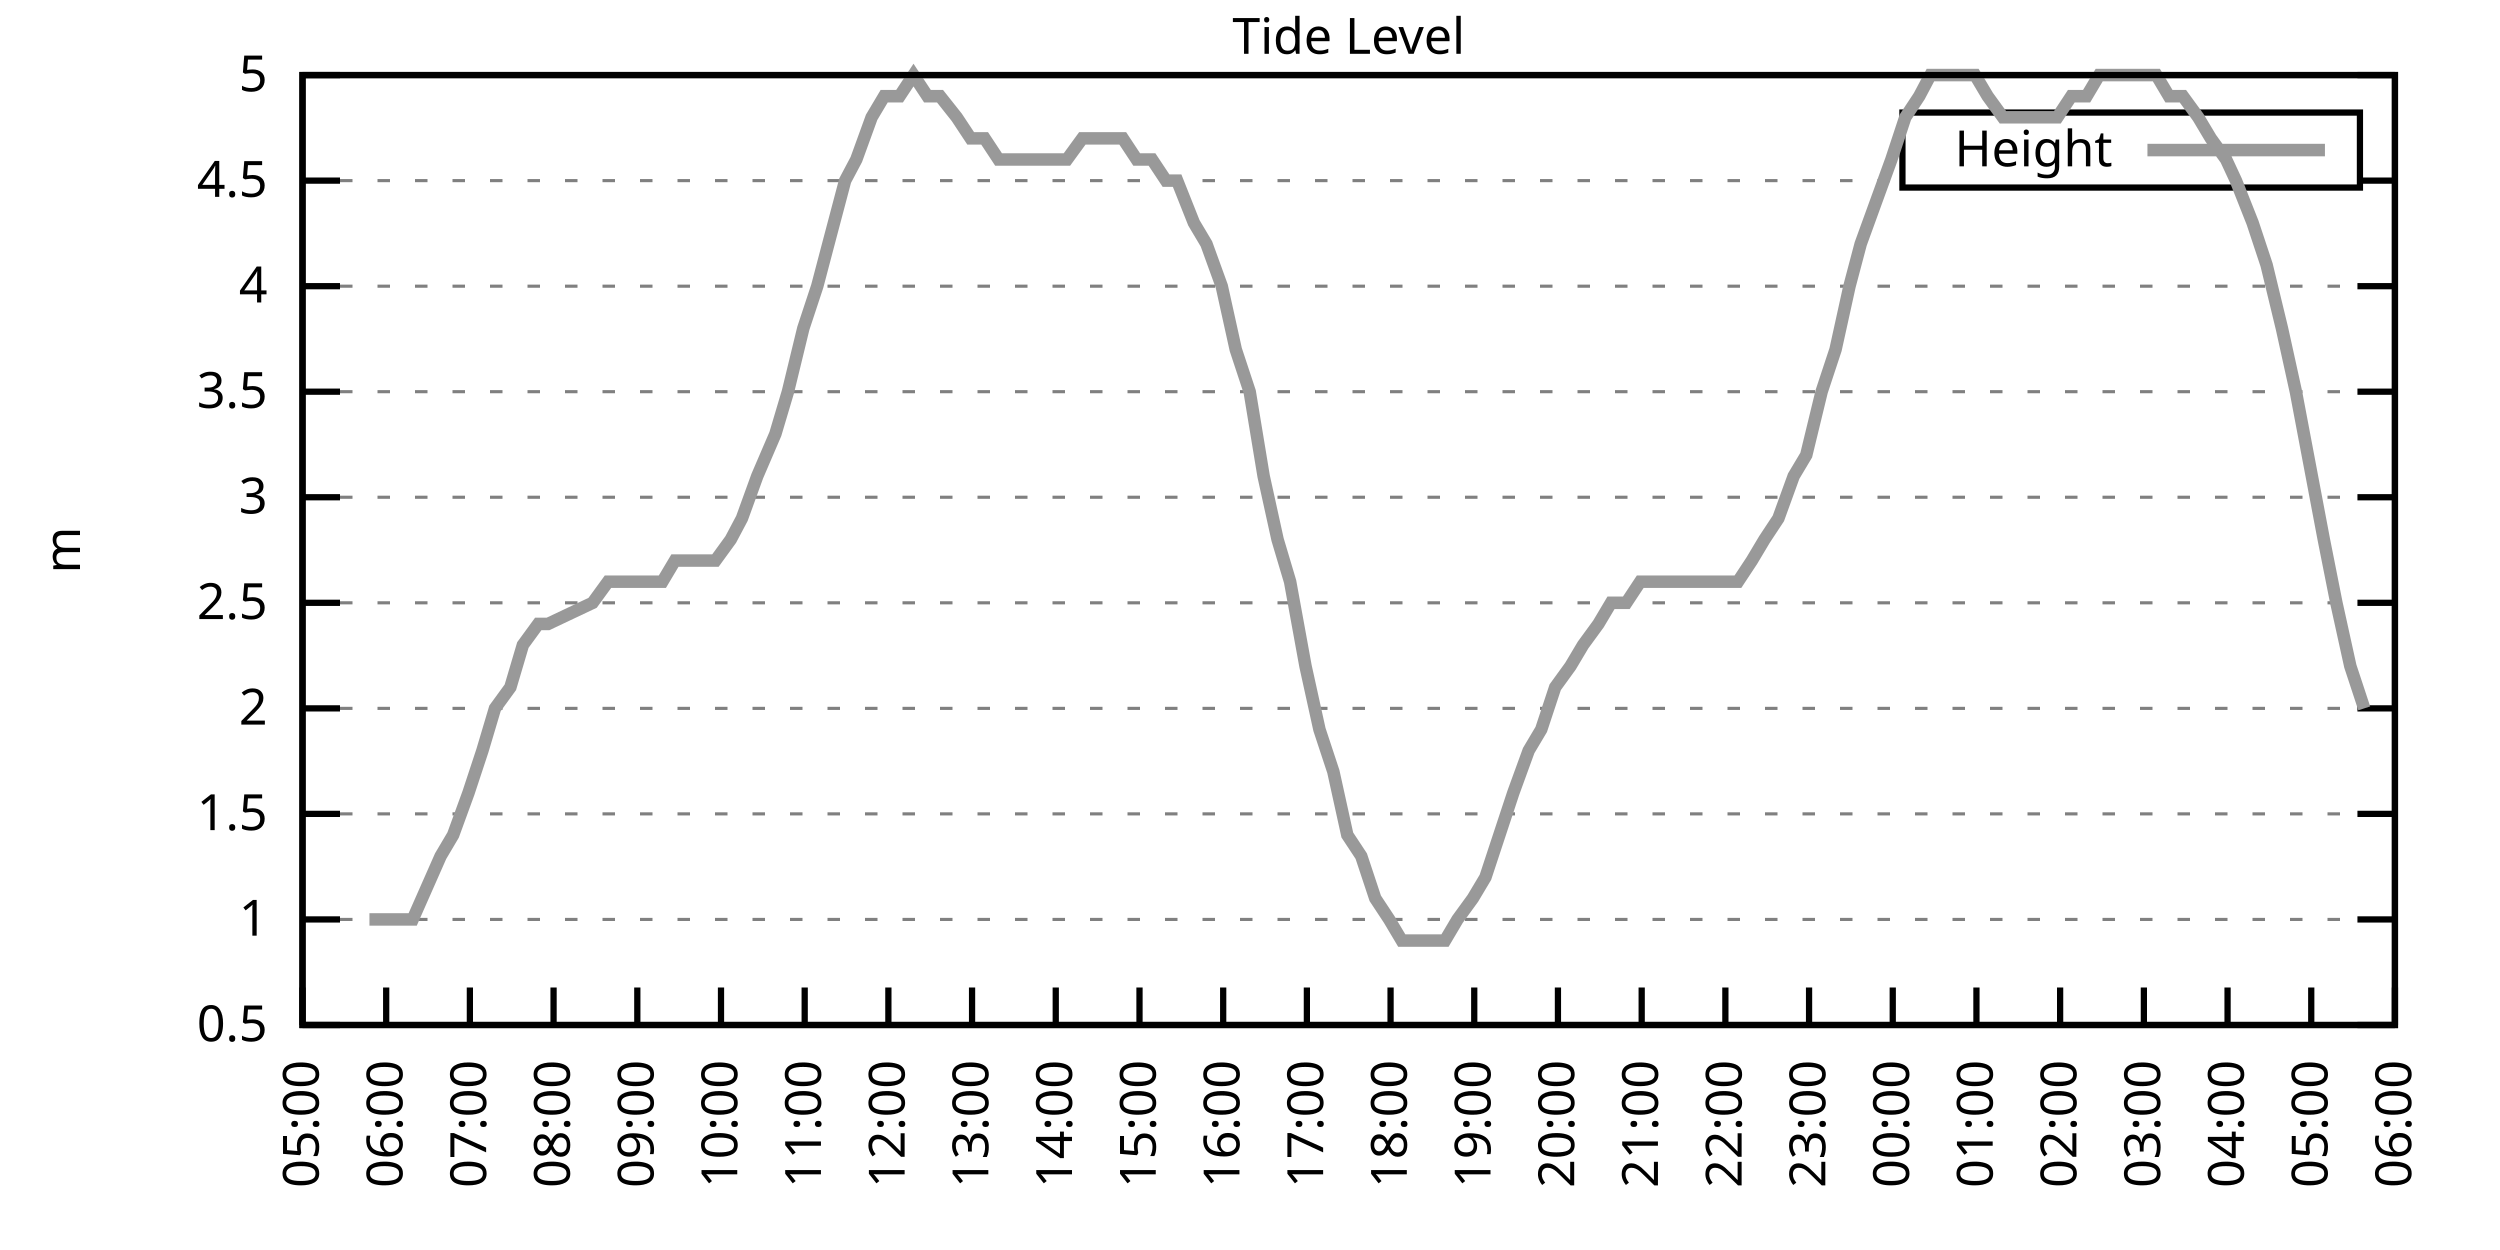
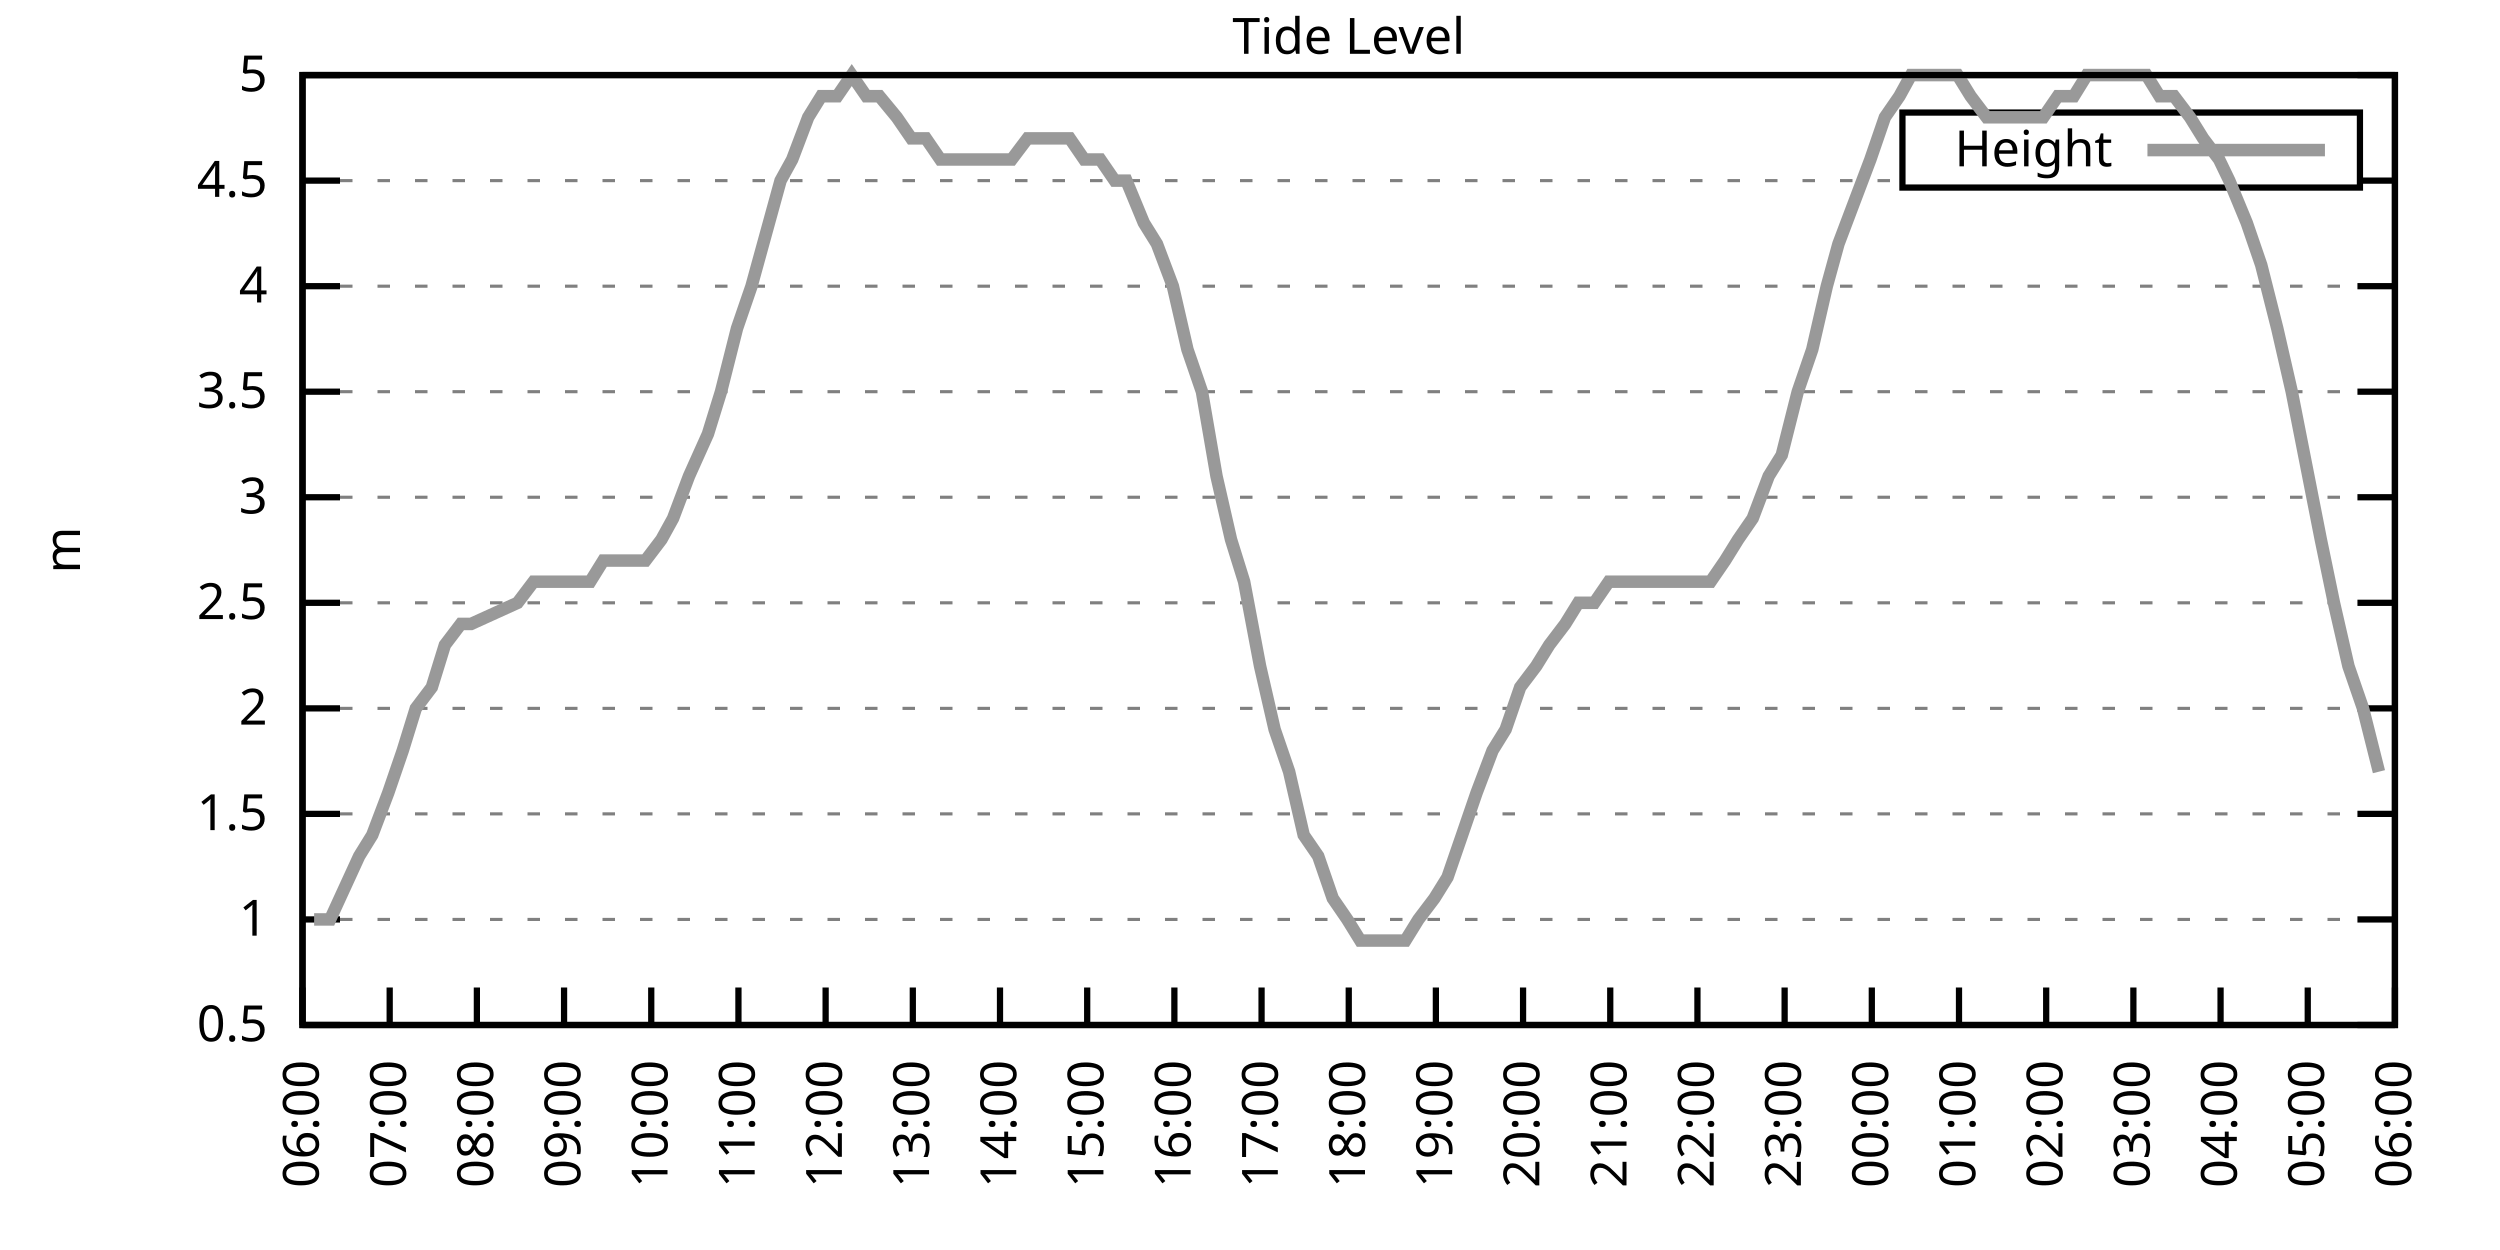
<svg xmlns="http://www.w3.org/2000/svg" xmlns:xlink="http://www.w3.org/1999/xlink" width="400" height="200" viewBox="0 0 400 200">
  <g id="gnuplot_canvas">
    <rect x="0" y="0" width="400" height="200" fill="none" />
    <defs>
      <circle id="gpDot" r="0.5" stroke-width="0.5" stroke="currentColor" />
      <path id="gpPt0" stroke-width="0.333" stroke="currentColor" d="M-1,0 h2 M0,-1 v2" />
      <path id="gpPt1" stroke-width="0.333" stroke="currentColor" d="M-1,-1 L1,1 M1,-1 L-1,1" />
      <path id="gpPt2" stroke-width="0.333" stroke="currentColor" d="M-1,0 L1,0 M0,-1 L0,1 M-1,-1 L1,1 M-1,1 L1,-1" />
      <rect id="gpPt3" stroke-width="0.333" stroke="currentColor" x="-1" y="-1" width="2" height="2" />
      <rect id="gpPt4" stroke-width="0.333" stroke="currentColor" fill="currentColor" x="-1" y="-1" width="2" height="2" />
      <circle id="gpPt5" stroke-width="0.333" stroke="currentColor" cx="0" cy="0" r="1" />
      <use xlink:href="#gpPt5" id="gpPt6" fill="currentColor" stroke="none" />
      <path id="gpPt7" stroke-width="0.333" stroke="currentColor" d="M0,-1.33 L-1.33,0.67 L1.33,0.67 z" />
      <use xlink:href="#gpPt7" id="gpPt8" fill="currentColor" stroke="none" />
      <use xlink:href="#gpPt7" id="gpPt9" stroke="currentColor" transform="rotate(180)" />
      <use xlink:href="#gpPt9" id="gpPt10" fill="currentColor" stroke="none" />
      <use xlink:href="#gpPt3" id="gpPt11" stroke="currentColor" transform="rotate(45)" />
      <use xlink:href="#gpPt11" id="gpPt12" fill="currentColor" stroke="none" />
      <path id="gpPt13" stroke-width="0.333" stroke="currentColor" d="M0,1.330 L1.265,0.411 L0.782,-1.067 L-0.782,-1.076 L-1.265,0.411 z" />
      <use xlink:href="#gpPt13" id="gpPt14" fill="currentColor" stroke="none" />
      <filter id="textbox" filterUnits="objectBoundingBox" x="0" y="0" height="1" width="1">
        <feFlood flood-color="white" flood-opacity="1" result="bgnd" />
        <feComposite in="SourceGraphic" in2="bgnd" operator="atop" />
      </filter>
      <filter id="greybox" filterUnits="objectBoundingBox" x="0" y="0" height="1" width="1">
        <feFlood flood-color="lightgrey" flood-opacity="1" result="grey" />
        <feComposite in="SourceGraphic" in2="grey" operator="atop" />
      </filter>
    </defs>
    <g fill="none" color="white" stroke="currentColor" stroke-width="1.00" stroke-linecap="butt" stroke-linejoin="miter">
</g>
    <g fill="none" color="black" stroke="currentColor" stroke-width="1.00" stroke-linecap="butt" stroke-linejoin="miter">
      <g stroke="none" shape-rendering="crispEdges">
        <polygon fill="rgb(255, 255, 255)" points="48.40,164.00 383.18,164.00 383.18,12.02 48.40,12.02 " />
      </g>
    </g>
    <g fill="none" color="black" stroke="currentColor" stroke-width="1.00" stroke-linecap="butt" stroke-linejoin="miter">
</g>
    <g fill="none" color="black" stroke="black" stroke-width="0.50" stroke-linecap="butt" stroke-linejoin="miter">
</g>
    <g fill="none" color="gray" stroke="currentColor" stroke-width="0.50" stroke-linecap="butt" stroke-linejoin="miter">
      <path stroke="gray" stroke-dasharray="2,4" class="gridline" d="M48.40,164.00 L383.19,164.00  " />
    </g>
    <g fill="none" color="gray" stroke="gray" stroke-width="1.00" stroke-linecap="butt" stroke-linejoin="miter">
</g>
    <g fill="none" color="black" stroke="currentColor" stroke-width="1.00" stroke-linecap="butt" stroke-linejoin="miter">
      <path stroke="black" d="M48.40,164.00 L54.40,164.00 M383.19,164.00 L377.19,164.00  " />
      <g transform="translate(42.80,166.60)" stroke="none" fill="black" font-family="Sans" font-size="8.00" text-anchor="end">
        <text>
          <tspan font-family="Sans"> 0.5</tspan>
        </text>
      </g>
    </g>
    <g fill="none" color="black" stroke="currentColor" stroke-width="1.00" stroke-linecap="butt" stroke-linejoin="miter">
</g>
    <g fill="none" color="black" stroke="black" stroke-width="0.50" stroke-linecap="butt" stroke-linejoin="miter">
</g>
    <g fill="none" color="gray" stroke="currentColor" stroke-width="0.50" stroke-linecap="butt" stroke-linejoin="miter">
      <path stroke="gray" stroke-dasharray="2,4" class="gridline" d="M48.40,147.11 L383.19,147.11  " />
    </g>
    <g fill="none" color="gray" stroke="gray" stroke-width="1.00" stroke-linecap="butt" stroke-linejoin="miter">
</g>
    <g fill="none" color="black" stroke="currentColor" stroke-width="1.00" stroke-linecap="butt" stroke-linejoin="miter">
      <path stroke="black" d="M48.40,147.11 L54.40,147.11 M383.19,147.11 L377.19,147.11  " />
      <g transform="translate(42.80,149.71)" stroke="none" fill="black" font-family="Sans" font-size="8.00" text-anchor="end">
        <text>
          <tspan font-family="Sans"> 1</tspan>
        </text>
      </g>
    </g>
    <g fill="none" color="black" stroke="currentColor" stroke-width="1.00" stroke-linecap="butt" stroke-linejoin="miter">
</g>
    <g fill="none" color="black" stroke="black" stroke-width="0.50" stroke-linecap="butt" stroke-linejoin="miter">
</g>
    <g fill="none" color="gray" stroke="currentColor" stroke-width="0.50" stroke-linecap="butt" stroke-linejoin="miter">
      <path stroke="gray" stroke-dasharray="2,4" class="gridline" d="M48.40,130.22 L383.19,130.22  " />
    </g>
    <g fill="none" color="gray" stroke="gray" stroke-width="1.00" stroke-linecap="butt" stroke-linejoin="miter">
</g>
    <g fill="none" color="black" stroke="currentColor" stroke-width="1.00" stroke-linecap="butt" stroke-linejoin="miter">
      <path stroke="black" d="M48.40,130.22 L54.40,130.22 M383.19,130.22 L377.19,130.22  " />
      <g transform="translate(42.80,132.82)" stroke="none" fill="black" font-family="Sans" font-size="8.00" text-anchor="end">
        <text>
          <tspan font-family="Sans"> 1.5</tspan>
        </text>
      </g>
    </g>
    <g fill="none" color="black" stroke="currentColor" stroke-width="1.00" stroke-linecap="butt" stroke-linejoin="miter">
</g>
    <g fill="none" color="black" stroke="black" stroke-width="0.50" stroke-linecap="butt" stroke-linejoin="miter">
</g>
    <g fill="none" color="gray" stroke="currentColor" stroke-width="0.50" stroke-linecap="butt" stroke-linejoin="miter">
      <path stroke="gray" stroke-dasharray="2,4" class="gridline" d="M48.40,113.34 L383.19,113.34  " />
    </g>
    <g fill="none" color="gray" stroke="gray" stroke-width="1.00" stroke-linecap="butt" stroke-linejoin="miter">
</g>
    <g fill="none" color="black" stroke="currentColor" stroke-width="1.00" stroke-linecap="butt" stroke-linejoin="miter">
      <path stroke="black" d="M48.40,113.34 L54.40,113.34 M383.19,113.34 L377.19,113.34  " />
      <g transform="translate(42.80,115.94)" stroke="none" fill="black" font-family="Sans" font-size="8.00" text-anchor="end">
        <text>
          <tspan font-family="Sans"> 2</tspan>
        </text>
      </g>
    </g>
    <g fill="none" color="black" stroke="currentColor" stroke-width="1.00" stroke-linecap="butt" stroke-linejoin="miter">
</g>
    <g fill="none" color="black" stroke="black" stroke-width="0.50" stroke-linecap="butt" stroke-linejoin="miter">
</g>
    <g fill="none" color="gray" stroke="currentColor" stroke-width="0.50" stroke-linecap="butt" stroke-linejoin="miter">
      <path stroke="gray" stroke-dasharray="2,4" class="gridline" d="M48.40,96.45 L383.19,96.45  " />
    </g>
    <g fill="none" color="gray" stroke="gray" stroke-width="1.00" stroke-linecap="butt" stroke-linejoin="miter">
</g>
    <g fill="none" color="black" stroke="currentColor" stroke-width="1.00" stroke-linecap="butt" stroke-linejoin="miter">
      <path stroke="black" d="M48.40,96.45 L54.40,96.45 M383.19,96.45 L377.19,96.45  " />
      <g transform="translate(42.80,99.05)" stroke="none" fill="black" font-family="Sans" font-size="8.00" text-anchor="end">
        <text>
          <tspan font-family="Sans"> 2.5</tspan>
        </text>
      </g>
    </g>
    <g fill="none" color="black" stroke="currentColor" stroke-width="1.00" stroke-linecap="butt" stroke-linejoin="miter">
</g>
    <g fill="none" color="black" stroke="black" stroke-width="0.50" stroke-linecap="butt" stroke-linejoin="miter">
</g>
    <g fill="none" color="gray" stroke="currentColor" stroke-width="0.50" stroke-linecap="butt" stroke-linejoin="miter">
      <path stroke="gray" stroke-dasharray="2,4" class="gridline" d="M48.40,79.56 L383.19,79.56  " />
    </g>
    <g fill="none" color="gray" stroke="gray" stroke-width="1.00" stroke-linecap="butt" stroke-linejoin="miter">
</g>
    <g fill="none" color="black" stroke="currentColor" stroke-width="1.00" stroke-linecap="butt" stroke-linejoin="miter">
      <path stroke="black" d="M48.40,79.56 L54.40,79.56 M383.19,79.56 L377.19,79.56  " />
      <g transform="translate(42.80,82.16)" stroke="none" fill="black" font-family="Sans" font-size="8.00" text-anchor="end">
        <text>
          <tspan font-family="Sans"> 3</tspan>
        </text>
      </g>
    </g>
    <g fill="none" color="black" stroke="currentColor" stroke-width="1.00" stroke-linecap="butt" stroke-linejoin="miter">
</g>
    <g fill="none" color="black" stroke="black" stroke-width="0.50" stroke-linecap="butt" stroke-linejoin="miter">
</g>
    <g fill="none" color="gray" stroke="currentColor" stroke-width="0.50" stroke-linecap="butt" stroke-linejoin="miter">
      <path stroke="gray" stroke-dasharray="2,4" class="gridline" d="M48.40,62.67 L383.19,62.67  " />
    </g>
    <g fill="none" color="gray" stroke="gray" stroke-width="1.00" stroke-linecap="butt" stroke-linejoin="miter">
</g>
    <g fill="none" color="black" stroke="currentColor" stroke-width="1.00" stroke-linecap="butt" stroke-linejoin="miter">
      <path stroke="black" d="M48.40,62.67 L54.40,62.67 M383.19,62.67 L377.19,62.67  " />
      <g transform="translate(42.80,65.27)" stroke="none" fill="black" font-family="Sans" font-size="8.00" text-anchor="end">
        <text>
          <tspan font-family="Sans"> 3.5</tspan>
        </text>
      </g>
    </g>
    <g fill="none" color="black" stroke="currentColor" stroke-width="1.00" stroke-linecap="butt" stroke-linejoin="miter">
</g>
    <g fill="none" color="black" stroke="black" stroke-width="0.50" stroke-linecap="butt" stroke-linejoin="miter">
</g>
    <g fill="none" color="gray" stroke="currentColor" stroke-width="0.50" stroke-linecap="butt" stroke-linejoin="miter">
      <path stroke="gray" stroke-dasharray="2,4" class="gridline" d="M48.40,45.79 L383.19,45.79  " />
    </g>
    <g fill="none" color="gray" stroke="gray" stroke-width="1.00" stroke-linecap="butt" stroke-linejoin="miter">
</g>
    <g fill="none" color="black" stroke="currentColor" stroke-width="1.00" stroke-linecap="butt" stroke-linejoin="miter">
      <path stroke="black" d="M48.40,45.79 L54.40,45.79 M383.19,45.79 L377.19,45.79  " />
      <g transform="translate(42.80,48.39)" stroke="none" fill="black" font-family="Sans" font-size="8.00" text-anchor="end">
        <text>
          <tspan font-family="Sans"> 4</tspan>
        </text>
      </g>
    </g>
    <g fill="none" color="black" stroke="currentColor" stroke-width="1.00" stroke-linecap="butt" stroke-linejoin="miter">
</g>
    <g fill="none" color="black" stroke="black" stroke-width="0.50" stroke-linecap="butt" stroke-linejoin="miter">
</g>
    <g fill="none" color="gray" stroke="currentColor" stroke-width="0.50" stroke-linecap="butt" stroke-linejoin="miter">
      <path stroke="gray" stroke-dasharray="2,4" class="gridline" d="M48.40,28.90 L304.39,28.90 M377.59,28.90 L383.19,28.90  " />
    </g>
    <g fill="none" color="gray" stroke="gray" stroke-width="1.00" stroke-linecap="butt" stroke-linejoin="miter">
</g>
    <g fill="none" color="black" stroke="currentColor" stroke-width="1.00" stroke-linecap="butt" stroke-linejoin="miter">
      <path stroke="black" d="M48.40,28.90 L54.40,28.90 M383.19,28.90 L377.19,28.90  " />
      <g transform="translate(42.80,31.50)" stroke="none" fill="black" font-family="Sans" font-size="8.00" text-anchor="end">
        <text>
          <tspan font-family="Sans"> 4.5</tspan>
        </text>
      </g>
    </g>
    <g fill="none" color="black" stroke="currentColor" stroke-width="1.00" stroke-linecap="butt" stroke-linejoin="miter">
</g>
    <g fill="none" color="black" stroke="black" stroke-width="0.50" stroke-linecap="butt" stroke-linejoin="miter">
</g>
    <g fill="none" color="gray" stroke="currentColor" stroke-width="0.50" stroke-linecap="butt" stroke-linejoin="miter">
      <path stroke="gray" stroke-dasharray="2,4" class="gridline" d="M48.40,12.01 L383.19,12.01  " />
    </g>
    <g fill="none" color="gray" stroke="gray" stroke-width="1.00" stroke-linecap="butt" stroke-linejoin="miter">
</g>
    <g fill="none" color="black" stroke="currentColor" stroke-width="1.00" stroke-linecap="butt" stroke-linejoin="miter">
      <path stroke="black" d="M48.40,12.01 L54.40,12.01 M383.19,12.01 L377.19,12.01  " />
      <g transform="translate(42.80,14.61)" stroke="none" fill="black" font-family="Sans" font-size="8.00" text-anchor="end">
        <text>
          <tspan font-family="Sans"> 5</tspan>
        </text>
      </g>
    </g>
    <g fill="none" color="black" stroke="currentColor" stroke-width="1.00" stroke-linecap="butt" stroke-linejoin="miter">
      <path stroke="black" d="M48.40,164.00 L48.40,158.00  " />
      <g transform="translate(51.00,169.60) rotate(270.00)" stroke="none" fill="black" font-family="Sans" font-size="8.00" text-anchor="end">
        <text>
-           <tspan font-family="Sans">05:00</tspan>
-         </text>
-       </g>
-     </g>
-     <g fill="none" color="black" stroke="currentColor" stroke-width="1.00" stroke-linecap="butt" stroke-linejoin="miter">
-       <path stroke="black" d="M61.79,164.00 L61.79,158.00  " />
-       <g transform="translate(64.39,169.60) rotate(270.00)" stroke="none" fill="black" font-family="Sans" font-size="8.00" text-anchor="end">
-         <text>
          <tspan font-family="Sans">06:00</tspan>
        </text>
      </g>
    </g>
    <g fill="none" color="black" stroke="currentColor" stroke-width="1.00" stroke-linecap="butt" stroke-linejoin="miter">
-       <path stroke="black" d="M75.18,164.00 L75.18,158.00  " />
-       <g transform="translate(77.78,169.60) rotate(270.00)" stroke="none" fill="black" font-family="Sans" font-size="8.00" text-anchor="end">
+       <path stroke="black" d="M62.35,164.00 L62.35,158.00  " />
+       <g transform="translate(64.95,169.60) rotate(270.00)" stroke="none" fill="black" font-family="Sans" font-size="8.00" text-anchor="end">
        <text>
          <tspan font-family="Sans">07:00</tspan>
        </text>
      </g>
    </g>
    <g fill="none" color="black" stroke="currentColor" stroke-width="1.00" stroke-linecap="butt" stroke-linejoin="miter">
-       <path stroke="black" d="M88.57,164.00 L88.57,158.00  " />
-       <g transform="translate(91.17,169.60) rotate(270.00)" stroke="none" fill="black" font-family="Sans" font-size="8.00" text-anchor="end">
+       <path stroke="black" d="M76.30,164.00 L76.30,158.00  " />
+       <g transform="translate(78.90,169.60) rotate(270.00)" stroke="none" fill="black" font-family="Sans" font-size="8.00" text-anchor="end">
        <text>
          <tspan font-family="Sans">08:00</tspan>
        </text>
      </g>
    </g>
    <g fill="none" color="black" stroke="currentColor" stroke-width="1.00" stroke-linecap="butt" stroke-linejoin="miter">
-       <path stroke="black" d="M101.97,164.00 L101.97,158.00  " />
-       <g transform="translate(104.57,169.60) rotate(270.00)" stroke="none" fill="black" font-family="Sans" font-size="8.00" text-anchor="end">
+       <path stroke="black" d="M90.25,164.00 L90.25,158.00  " />
+       <g transform="translate(92.85,169.60) rotate(270.00)" stroke="none" fill="black" font-family="Sans" font-size="8.00" text-anchor="end">
        <text>
          <tspan font-family="Sans">09:00</tspan>
        </text>
      </g>
    </g>
    <g fill="none" color="black" stroke="currentColor" stroke-width="1.00" stroke-linecap="butt" stroke-linejoin="miter">
-       <path stroke="black" d="M115.36,164.00 L115.36,158.00  " />
-       <g transform="translate(117.96,169.60) rotate(270.00)" stroke="none" fill="black" font-family="Sans" font-size="8.00" text-anchor="end">
+       <path stroke="black" d="M104.20,164.00 L104.20,158.00  " />
+       <g transform="translate(106.80,169.60) rotate(270.00)" stroke="none" fill="black" font-family="Sans" font-size="8.00" text-anchor="end">
        <text>
          <tspan font-family="Sans">10:00</tspan>
        </text>
      </g>
    </g>
    <g fill="none" color="black" stroke="currentColor" stroke-width="1.00" stroke-linecap="butt" stroke-linejoin="miter">
-       <path stroke="black" d="M128.75,164.00 L128.75,158.00  " />
-       <g transform="translate(131.35,169.60) rotate(270.00)" stroke="none" fill="black" font-family="Sans" font-size="8.00" text-anchor="end">
+       <path stroke="black" d="M118.15,164.00 L118.15,158.00  " />
+       <g transform="translate(120.75,169.60) rotate(270.00)" stroke="none" fill="black" font-family="Sans" font-size="8.00" text-anchor="end">
        <text>
          <tspan font-family="Sans">11:00</tspan>
        </text>
      </g>
    </g>
    <g fill="none" color="black" stroke="currentColor" stroke-width="1.00" stroke-linecap="butt" stroke-linejoin="miter">
-       <path stroke="black" d="M142.14,164.00 L142.14,158.00  " />
-       <g transform="translate(144.74,169.60) rotate(270.00)" stroke="none" fill="black" font-family="Sans" font-size="8.00" text-anchor="end">
+       <path stroke="black" d="M132.10,164.00 L132.10,158.00  " />
+       <g transform="translate(134.70,169.60) rotate(270.00)" stroke="none" fill="black" font-family="Sans" font-size="8.00" text-anchor="end">
        <text>
          <tspan font-family="Sans">12:00</tspan>
        </text>
      </g>
    </g>
    <g fill="none" color="black" stroke="currentColor" stroke-width="1.00" stroke-linecap="butt" stroke-linejoin="miter">
-       <path stroke="black" d="M155.53,164.00 L155.53,158.00  " />
-       <g transform="translate(158.13,169.60) rotate(270.00)" stroke="none" fill="black" font-family="Sans" font-size="8.00" text-anchor="end">
+       <path stroke="black" d="M146.05,164.00 L146.05,158.00  " />
+       <g transform="translate(148.65,169.60) rotate(270.00)" stroke="none" fill="black" font-family="Sans" font-size="8.00" text-anchor="end">
        <text>
          <tspan font-family="Sans">13:00</tspan>
        </text>
      </g>
    </g>
    <g fill="none" color="black" stroke="currentColor" stroke-width="1.00" stroke-linecap="butt" stroke-linejoin="miter">
-       <path stroke="black" d="M168.92,164.00 L168.92,158.00  " />
-       <g transform="translate(171.52,169.60) rotate(270.00)" stroke="none" fill="black" font-family="Sans" font-size="8.00" text-anchor="end">
+       <path stroke="black" d="M160.00,164.00 L160.00,158.00  " />
+       <g transform="translate(162.60,169.60) rotate(270.00)" stroke="none" fill="black" font-family="Sans" font-size="8.00" text-anchor="end">
        <text>
          <tspan font-family="Sans">14:00</tspan>
        </text>
      </g>
    </g>
    <g fill="none" color="black" stroke="currentColor" stroke-width="1.00" stroke-linecap="butt" stroke-linejoin="miter">
-       <path stroke="black" d="M182.32,164.00 L182.32,158.00  " />
-       <g transform="translate(184.92,169.60) rotate(270.00)" stroke="none" fill="black" font-family="Sans" font-size="8.00" text-anchor="end">
+       <path stroke="black" d="M173.95,164.00 L173.95,158.00  " />
+       <g transform="translate(176.55,169.60) rotate(270.00)" stroke="none" fill="black" font-family="Sans" font-size="8.00" text-anchor="end">
        <text>
          <tspan font-family="Sans">15:00</tspan>
        </text>
      </g>
    </g>
    <g fill="none" color="black" stroke="currentColor" stroke-width="1.00" stroke-linecap="butt" stroke-linejoin="miter">
-       <path stroke="black" d="M195.71,164.00 L195.71,158.00  " />
-       <g transform="translate(198.31,169.60) rotate(270.00)" stroke="none" fill="black" font-family="Sans" font-size="8.00" text-anchor="end">
+       <path stroke="black" d="M187.90,164.00 L187.90,158.00  " />
+       <g transform="translate(190.50,169.60) rotate(270.00)" stroke="none" fill="black" font-family="Sans" font-size="8.00" text-anchor="end">
        <text>
          <tspan font-family="Sans">16:00</tspan>
        </text>
      </g>
    </g>
    <g fill="none" color="black" stroke="currentColor" stroke-width="1.00" stroke-linecap="butt" stroke-linejoin="miter">
-       <path stroke="black" d="M209.10,164.00 L209.10,158.00  " />
-       <g transform="translate(211.70,169.60) rotate(270.00)" stroke="none" fill="black" font-family="Sans" font-size="8.00" text-anchor="end">
+       <path stroke="black" d="M201.85,164.00 L201.85,158.00  " />
+       <g transform="translate(204.45,169.60) rotate(270.00)" stroke="none" fill="black" font-family="Sans" font-size="8.00" text-anchor="end">
        <text>
          <tspan font-family="Sans">17:00</tspan>
        </text>
      </g>
    </g>
    <g fill="none" color="black" stroke="currentColor" stroke-width="1.00" stroke-linecap="butt" stroke-linejoin="miter">
-       <path stroke="black" d="M222.49,164.00 L222.49,158.00  " />
-       <g transform="translate(225.09,169.60) rotate(270.00)" stroke="none" fill="black" font-family="Sans" font-size="8.00" text-anchor="end">
+       <path stroke="black" d="M215.80,164.00 L215.80,158.00  " />
+       <g transform="translate(218.40,169.60) rotate(270.00)" stroke="none" fill="black" font-family="Sans" font-size="8.00" text-anchor="end">
        <text>
          <tspan font-family="Sans">18:00</tspan>
        </text>
      </g>
    </g>
    <g fill="none" color="black" stroke="currentColor" stroke-width="1.00" stroke-linecap="butt" stroke-linejoin="miter">
-       <path stroke="black" d="M235.88,164.00 L235.88,158.00  " />
-       <g transform="translate(238.48,169.60) rotate(270.00)" stroke="none" fill="black" font-family="Sans" font-size="8.00" text-anchor="end">
+       <path stroke="black" d="M229.74,164.00 L229.74,158.00  " />
+       <g transform="translate(232.34,169.60) rotate(270.00)" stroke="none" fill="black" font-family="Sans" font-size="8.00" text-anchor="end">
        <text>
          <tspan font-family="Sans">19:00</tspan>
        </text>
      </g>
    </g>
    <g fill="none" color="black" stroke="currentColor" stroke-width="1.00" stroke-linecap="butt" stroke-linejoin="miter">
-       <path stroke="black" d="M249.27,164.00 L249.27,158.00  " />
-       <g transform="translate(251.87,169.60) rotate(270.00)" stroke="none" fill="black" font-family="Sans" font-size="8.00" text-anchor="end">
+       <path stroke="black" d="M243.69,164.00 L243.69,158.00  " />
+       <g transform="translate(246.29,169.60) rotate(270.00)" stroke="none" fill="black" font-family="Sans" font-size="8.00" text-anchor="end">
        <text>
          <tspan font-family="Sans">20:00</tspan>
        </text>
      </g>
    </g>
    <g fill="none" color="black" stroke="currentColor" stroke-width="1.00" stroke-linecap="butt" stroke-linejoin="miter">
-       <path stroke="black" d="M262.67,164.00 L262.67,158.00  " />
-       <g transform="translate(265.27,169.60) rotate(270.00)" stroke="none" fill="black" font-family="Sans" font-size="8.00" text-anchor="end">
+       <path stroke="black" d="M257.64,164.00 L257.64,158.00  " />
+       <g transform="translate(260.24,169.60) rotate(270.00)" stroke="none" fill="black" font-family="Sans" font-size="8.00" text-anchor="end">
        <text>
          <tspan font-family="Sans">21:00</tspan>
        </text>
      </g>
    </g>
    <g fill="none" color="black" stroke="currentColor" stroke-width="1.00" stroke-linecap="butt" stroke-linejoin="miter">
-       <path stroke="black" d="M276.06,164.00 L276.06,158.00  " />
-       <g transform="translate(278.66,169.60) rotate(270.00)" stroke="none" fill="black" font-family="Sans" font-size="8.00" text-anchor="end">
+       <path stroke="black" d="M271.59,164.00 L271.59,158.00  " />
+       <g transform="translate(274.19,169.60) rotate(270.00)" stroke="none" fill="black" font-family="Sans" font-size="8.00" text-anchor="end">
        <text>
          <tspan font-family="Sans">22:00</tspan>
        </text>
      </g>
    </g>
    <g fill="none" color="black" stroke="currentColor" stroke-width="1.00" stroke-linecap="butt" stroke-linejoin="miter">
-       <path stroke="black" d="M289.45,164.00 L289.45,158.00  " />
-       <g transform="translate(292.05,169.60) rotate(270.00)" stroke="none" fill="black" font-family="Sans" font-size="8.00" text-anchor="end">
+       <path stroke="black" d="M285.54,164.00 L285.54,158.00  " />
+       <g transform="translate(288.14,169.60) rotate(270.00)" stroke="none" fill="black" font-family="Sans" font-size="8.00" text-anchor="end">
        <text>
          <tspan font-family="Sans">23:00</tspan>
        </text>
      </g>
    </g>
    <g fill="none" color="black" stroke="currentColor" stroke-width="1.00" stroke-linecap="butt" stroke-linejoin="miter">
-       <path stroke="black" d="M302.84,164.00 L302.84,158.00  " />
-       <g transform="translate(305.44,169.60) rotate(270.00)" stroke="none" fill="black" font-family="Sans" font-size="8.00" text-anchor="end">
+       <path stroke="black" d="M299.49,164.00 L299.49,158.00  " />
+       <g transform="translate(302.09,169.60) rotate(270.00)" stroke="none" fill="black" font-family="Sans" font-size="8.00" text-anchor="end">
        <text>
          <tspan font-family="Sans">00:00</tspan>
        </text>
      </g>
    </g>
    <g fill="none" color="black" stroke="currentColor" stroke-width="1.00" stroke-linecap="butt" stroke-linejoin="miter">
-       <path stroke="black" d="M316.23,164.00 L316.23,158.00  " />
-       <g transform="translate(318.83,169.60) rotate(270.00)" stroke="none" fill="black" font-family="Sans" font-size="8.00" text-anchor="end">
+       <path stroke="black" d="M313.44,164.00 L313.44,158.00  " />
+       <g transform="translate(316.04,169.60) rotate(270.00)" stroke="none" fill="black" font-family="Sans" font-size="8.00" text-anchor="end">
        <text>
          <tspan font-family="Sans">01:00</tspan>
        </text>
      </g>
    </g>
    <g fill="none" color="black" stroke="currentColor" stroke-width="1.00" stroke-linecap="butt" stroke-linejoin="miter">
-       <path stroke="black" d="M329.62,164.00 L329.62,158.00  " />
-       <g transform="translate(332.22,169.60) rotate(270.00)" stroke="none" fill="black" font-family="Sans" font-size="8.00" text-anchor="end">
+       <path stroke="black" d="M327.39,164.00 L327.39,158.00  " />
+       <g transform="translate(329.99,169.60) rotate(270.00)" stroke="none" fill="black" font-family="Sans" font-size="8.00" text-anchor="end">
        <text>
          <tspan font-family="Sans">02:00</tspan>
        </text>
      </g>
    </g>
    <g fill="none" color="black" stroke="currentColor" stroke-width="1.00" stroke-linecap="butt" stroke-linejoin="miter">
-       <path stroke="black" d="M343.02,164.00 L343.02,158.00  " />
-       <g transform="translate(345.62,169.60) rotate(270.00)" stroke="none" fill="black" font-family="Sans" font-size="8.00" text-anchor="end">
+       <path stroke="black" d="M341.34,164.00 L341.34,158.00  " />
+       <g transform="translate(343.94,169.60) rotate(270.00)" stroke="none" fill="black" font-family="Sans" font-size="8.00" text-anchor="end">
        <text>
          <tspan font-family="Sans">03:00</tspan>
        </text>
      </g>
    </g>
    <g fill="none" color="black" stroke="currentColor" stroke-width="1.00" stroke-linecap="butt" stroke-linejoin="miter">
-       <path stroke="black" d="M356.41,164.00 L356.41,158.00  " />
-       <g transform="translate(359.01,169.60) rotate(270.00)" stroke="none" fill="black" font-family="Sans" font-size="8.00" text-anchor="end">
+       <path stroke="black" d="M355.29,164.00 L355.29,158.00  " />
+       <g transform="translate(357.89,169.60) rotate(270.00)" stroke="none" fill="black" font-family="Sans" font-size="8.00" text-anchor="end">
        <text>
          <tspan font-family="Sans">04:00</tspan>
        </text>
      </g>
    </g>
    <g fill="none" color="black" stroke="currentColor" stroke-width="1.00" stroke-linecap="butt" stroke-linejoin="miter">
-       <path stroke="black" d="M369.80,164.00 L369.80,158.00  " />
-       <g transform="translate(372.40,169.60) rotate(270.00)" stroke="none" fill="black" font-family="Sans" font-size="8.00" text-anchor="end">
+       <path stroke="black" d="M369.24,164.00 L369.24,158.00  " />
+       <g transform="translate(371.84,169.60) rotate(270.00)" stroke="none" fill="black" font-family="Sans" font-size="8.00" text-anchor="end">
        <text>
          <tspan font-family="Sans">05:00</tspan>
        </text>
      </g>
    </g>
    <g fill="none" color="black" stroke="currentColor" stroke-width="1.00" stroke-linecap="butt" stroke-linejoin="miter">
      <path stroke="black" d="M383.19,164.00 L383.19,158.00  " />
      <g transform="translate(385.79,169.60) rotate(270.00)" stroke="none" fill="black" font-family="Sans" font-size="8.00" text-anchor="end">
        <text>
          <tspan font-family="Sans">06:00</tspan>
        </text>
      </g>
    </g>
    <g fill="none" color="black" stroke="currentColor" stroke-width="1.00" stroke-linecap="butt" stroke-linejoin="miter">
</g>
    <g fill="none" color="black" stroke="currentColor" stroke-width="1.00" stroke-linecap="butt" stroke-linejoin="miter">
      <path stroke="black" d="M48.40,12.01 L48.40,164.00 L383.19,164.00 L383.19,12.01 L48.40,12.01 Z  " />
    </g>
    <g fill="none" color="black" stroke="currentColor" stroke-width="1.00" stroke-linecap="butt" stroke-linejoin="miter">
</g>
    <g fill="none" color="black" stroke="currentColor" stroke-width="1.00" stroke-linecap="butt" stroke-linejoin="miter">
      <path stroke="black" d="M304.39,30.01 L304.39,18.01 L377.59,18.01 L377.59,30.01 L304.39,30.01 Z  " />
    </g>
    <g id="Tide_level_plot_1">
      <g fill="none" color="white" stroke="black" stroke-width="2.00" stroke-linecap="butt" stroke-linejoin="miter">
</g>
      <g fill="none" color="black" stroke="currentColor" stroke-width="2.00" stroke-linecap="butt" stroke-linejoin="miter">
        <g transform="translate(337.99,26.61)" stroke="none" fill="black" font-family="Sans" font-size="8.00" text-anchor="end">
          <text>
            <tspan font-family="Sans">Height</tspan>
          </text>
        </g>
      </g>
      <g fill="none" color="black" stroke="currentColor" stroke-width="2.00" stroke-linecap="butt" stroke-linejoin="miter">
-         <path stroke="rgb(153, 153, 153)" d="M343.59,24.01 L371.99,24.01 M59.11,147.11 L61.57,147.11 L63.58,147.11 L66.03,147.11 L70.50,136.98 L72.50,133.60   L74.96,126.85 L77.19,120.09 L79.20,113.34 L81.66,109.96 L83.66,103.20 L86.12,99.83 L87.68,99.83 L94.82,96.45   L97.28,93.07 L99.29,93.07 L101.30,93.07 L103.98,93.07 L105.98,93.07 L107.99,89.69 L110.67,89.69 L112.90,89.69   L114.47,89.69 L116.92,86.32 L118.71,82.94 L121.16,76.18 L124.06,69.43 L126.07,62.67 L128.53,52.54 L130.76,45.79   L132.54,39.03 L135.22,28.90 L137.01,25.52 L139.46,18.77 L141.47,15.39 L143.93,15.39 L146.16,12.01 L148.39,15.39   L150.40,15.39 L153.08,18.77 L155.31,22.14 L157.54,22.14 L159.77,25.52 L161.78,25.52 L164.24,25.52 L166.25,25.52   L168.48,25.52 L170.71,25.52 L173.17,22.14 L175.17,22.14 L177.41,22.14 L179.64,22.14 L181.87,25.52 L184.32,25.52   L186.56,28.90 L188.34,28.90 L191.02,35.65 L193.03,39.03 L195.48,45.79 L197.72,55.92 L199.95,62.67 L202.18,76.18   L204.41,86.32 L206.42,93.07 L208.88,106.58 L211.11,116.71 L213.34,123.47 L215.57,133.60 L217.80,136.98 L220.04,143.73   L222.27,147.11 L224.28,150.49 L226.73,150.49 L228.74,150.49 L231.20,150.49 L233.20,147.11 L235.66,143.73 L237.67,140.36   L239.90,133.60 L242.13,126.85 L244.59,120.09 L246.60,116.71 L248.83,109.96 L251.28,106.58 L253.29,103.20 L255.75,99.83   L257.76,96.45 L260.21,96.45 L262.44,93.07 L264.67,93.07 L266.68,93.07 L268.92,93.07 L271.37,93.07 L273.60,93.07   L275.61,93.07 L278.07,93.07 L280.30,89.69 L282.31,86.32 L284.54,82.94 L286.99,76.18 L289.00,72.81 L291.46,62.67   L293.69,55.92 L295.92,45.79 L297.71,39.03 L300.16,32.28 L302.62,25.52 L304.85,18.77 L307.08,15.39 L308.87,12.01   L311.10,12.01 L313.55,12.01 L316.01,12.01 L318.02,15.39 L320.47,18.77 L322.26,18.77 L324.94,18.77 L327.17,18.77   L329.18,18.77 L331.41,15.39 L333.86,15.39 L335.87,12.01 L338.10,12.01 L340.34,12.01 L342.79,12.01 L345.02,12.01   L347.03,15.39 L349.26,15.39 L351.72,18.77 L353.73,22.14 L356.18,25.52 L357.75,28.90 L360.42,35.65 L362.66,42.41   L365.11,52.54 L367.34,62.67 L371.81,86.32 L373.82,96.45 L376.05,106.58 L378.28,113.34  " />
+         <path stroke="rgb(153, 153, 153)" d="M343.59,24.01 L371.99,24.01 M50.26,147.11 L52.82,147.11 L57.47,136.98 L59.56,133.60 L62.12,126.85 L64.44,120.09   L66.53,113.34 L69.09,109.96 L71.18,103.20 L73.74,99.83 L75.37,99.83 L82.81,96.45 L85.37,93.07 L87.46,93.07   L89.55,93.07 L92.34,93.07 L94.43,93.07 L96.53,89.69 L99.32,89.69 L101.64,89.69 L103.27,89.69 L105.83,86.32   L107.69,82.94 L110.24,76.18 L113.27,69.43 L115.36,62.67 L117.92,52.54 L120.24,45.79 L122.10,39.03 L124.89,28.90   L126.75,25.52 L129.31,18.77 L131.40,15.39 L133.96,15.39 L136.28,12.01 L138.61,15.39 L140.70,15.39 L143.49,18.77   L145.81,22.14 L148.14,22.14 L150.46,25.52 L152.56,25.52 L155.11,25.52 L157.21,25.52 L159.53,25.52 L161.86,25.52   L164.41,22.14 L166.51,22.14 L168.83,22.14 L171.16,22.14 L173.48,25.52 L176.04,25.52 L178.36,28.90 L180.22,28.90   L183.01,35.65 L185.11,39.03 L187.66,45.79 L189.99,55.92 L192.31,62.67 L194.64,76.18 L196.96,86.32 L199.06,93.07   L201.61,106.58 L203.94,116.71 L206.26,123.47 L208.59,133.60 L210.91,136.98 L213.24,143.73 L215.56,147.11 L217.65,150.49   L220.21,150.49 L222.30,150.49 L224.86,150.49 L226.95,147.11 L229.51,143.73 L231.60,140.36 L233.93,133.60 L236.25,126.85   L238.81,120.09 L240.90,116.71 L243.23,109.96 L245.79,106.58 L247.88,103.20 L250.44,99.83 L252.53,96.45 L255.09,96.45   L257.41,93.07 L259.74,93.07 L261.83,93.07 L264.15,93.07 L266.71,93.07 L269.04,93.07 L271.13,93.07 L273.69,93.07   L276.01,89.69 L278.10,86.32 L280.43,82.94 L282.99,76.18 L285.08,72.81 L287.64,62.67 L289.96,55.92 L292.29,45.79   L294.15,39.03 L296.70,32.28 L299.26,25.52 L301.58,18.77 L303.91,15.39 L305.77,12.01 L308.09,12.01 L310.65,12.01   L313.21,12.01 L315.30,15.39 L317.86,18.77 L319.72,18.77 L322.51,18.77 L324.83,18.77 L326.93,18.77 L329.25,15.39   L331.81,15.39 L333.90,12.01 L336.23,12.01 L338.55,12.01 L341.11,12.01 L343.43,12.01 L345.53,15.39 L347.85,15.39   L350.41,18.77 L352.50,22.14 L355.06,25.52 L356.69,28.90 L359.48,35.65 L361.80,42.41 L364.36,52.54 L366.68,62.67   L371.33,86.32 L373.43,96.45 L375.75,106.58 L378.08,113.34 L380.63,123.47  " />
      </g>
    </g>
    <g fill="none" color="black" stroke="currentColor" stroke-width="2.00" stroke-linecap="butt" stroke-linejoin="miter">
</g>
    <g fill="none" color="black" stroke="black" stroke-width="1.00" stroke-linecap="butt" stroke-linejoin="miter">
</g>
    <g fill="none" color="black" stroke="currentColor" stroke-width="1.00" stroke-linecap="butt" stroke-linejoin="miter">
      <path stroke="black" d="M48.40,12.01 L48.40,164.00 L383.19,164.00 L383.19,12.01 L48.40,12.01 Z  " />
      <g transform="translate(12.80,88.01) rotate(270.00)" stroke="none" fill="black" font-family="Sans" font-size="8.00" text-anchor="middle">
        <text>
          <tspan font-family="Sans">m</tspan>
        </text>
      </g>
    </g>
    <g fill="none" color="black" stroke="currentColor" stroke-width="1.00" stroke-linecap="butt" stroke-linejoin="miter">
</g>
    <g fill="none" color="black" stroke="currentColor" stroke-width="1.00" stroke-linecap="butt" stroke-linejoin="miter">
      <g transform="translate(215.79,8.61)" stroke="none" fill="black" font-family="Sans" font-size="8.00" text-anchor="middle">
        <text>
          <tspan font-family="Sans">Tide Level</tspan>
        </text>
      </g>
    </g>
    <g fill="none" color="black" stroke="currentColor" stroke-width="1.00" stroke-linecap="butt" stroke-linejoin="miter">
</g>
  </g>
</svg>
